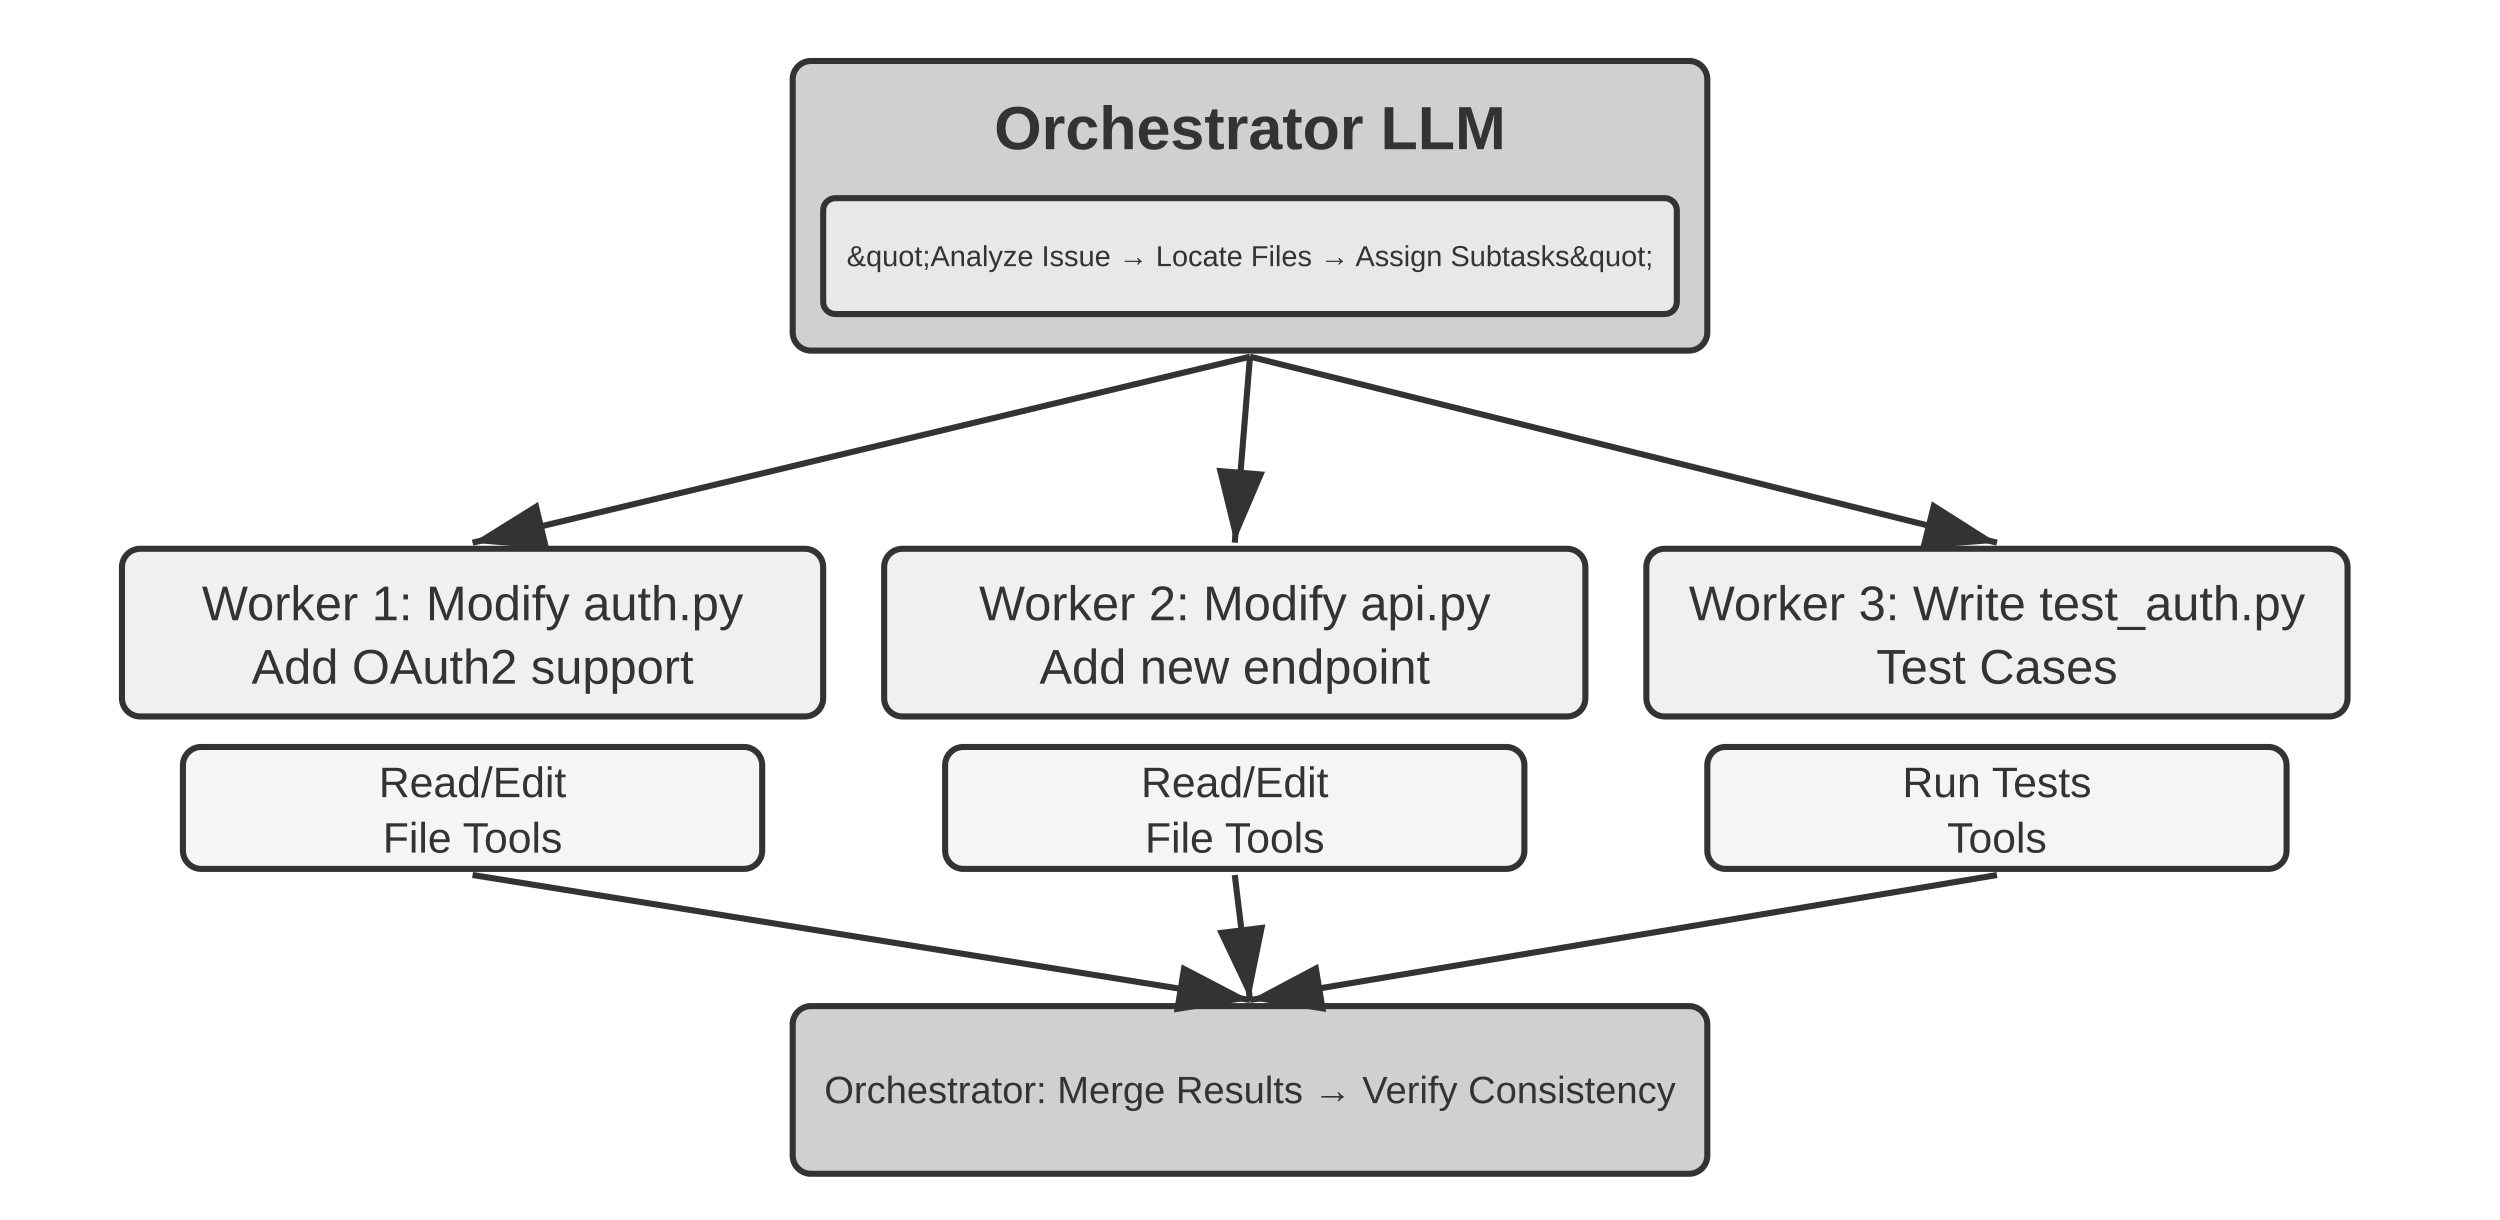
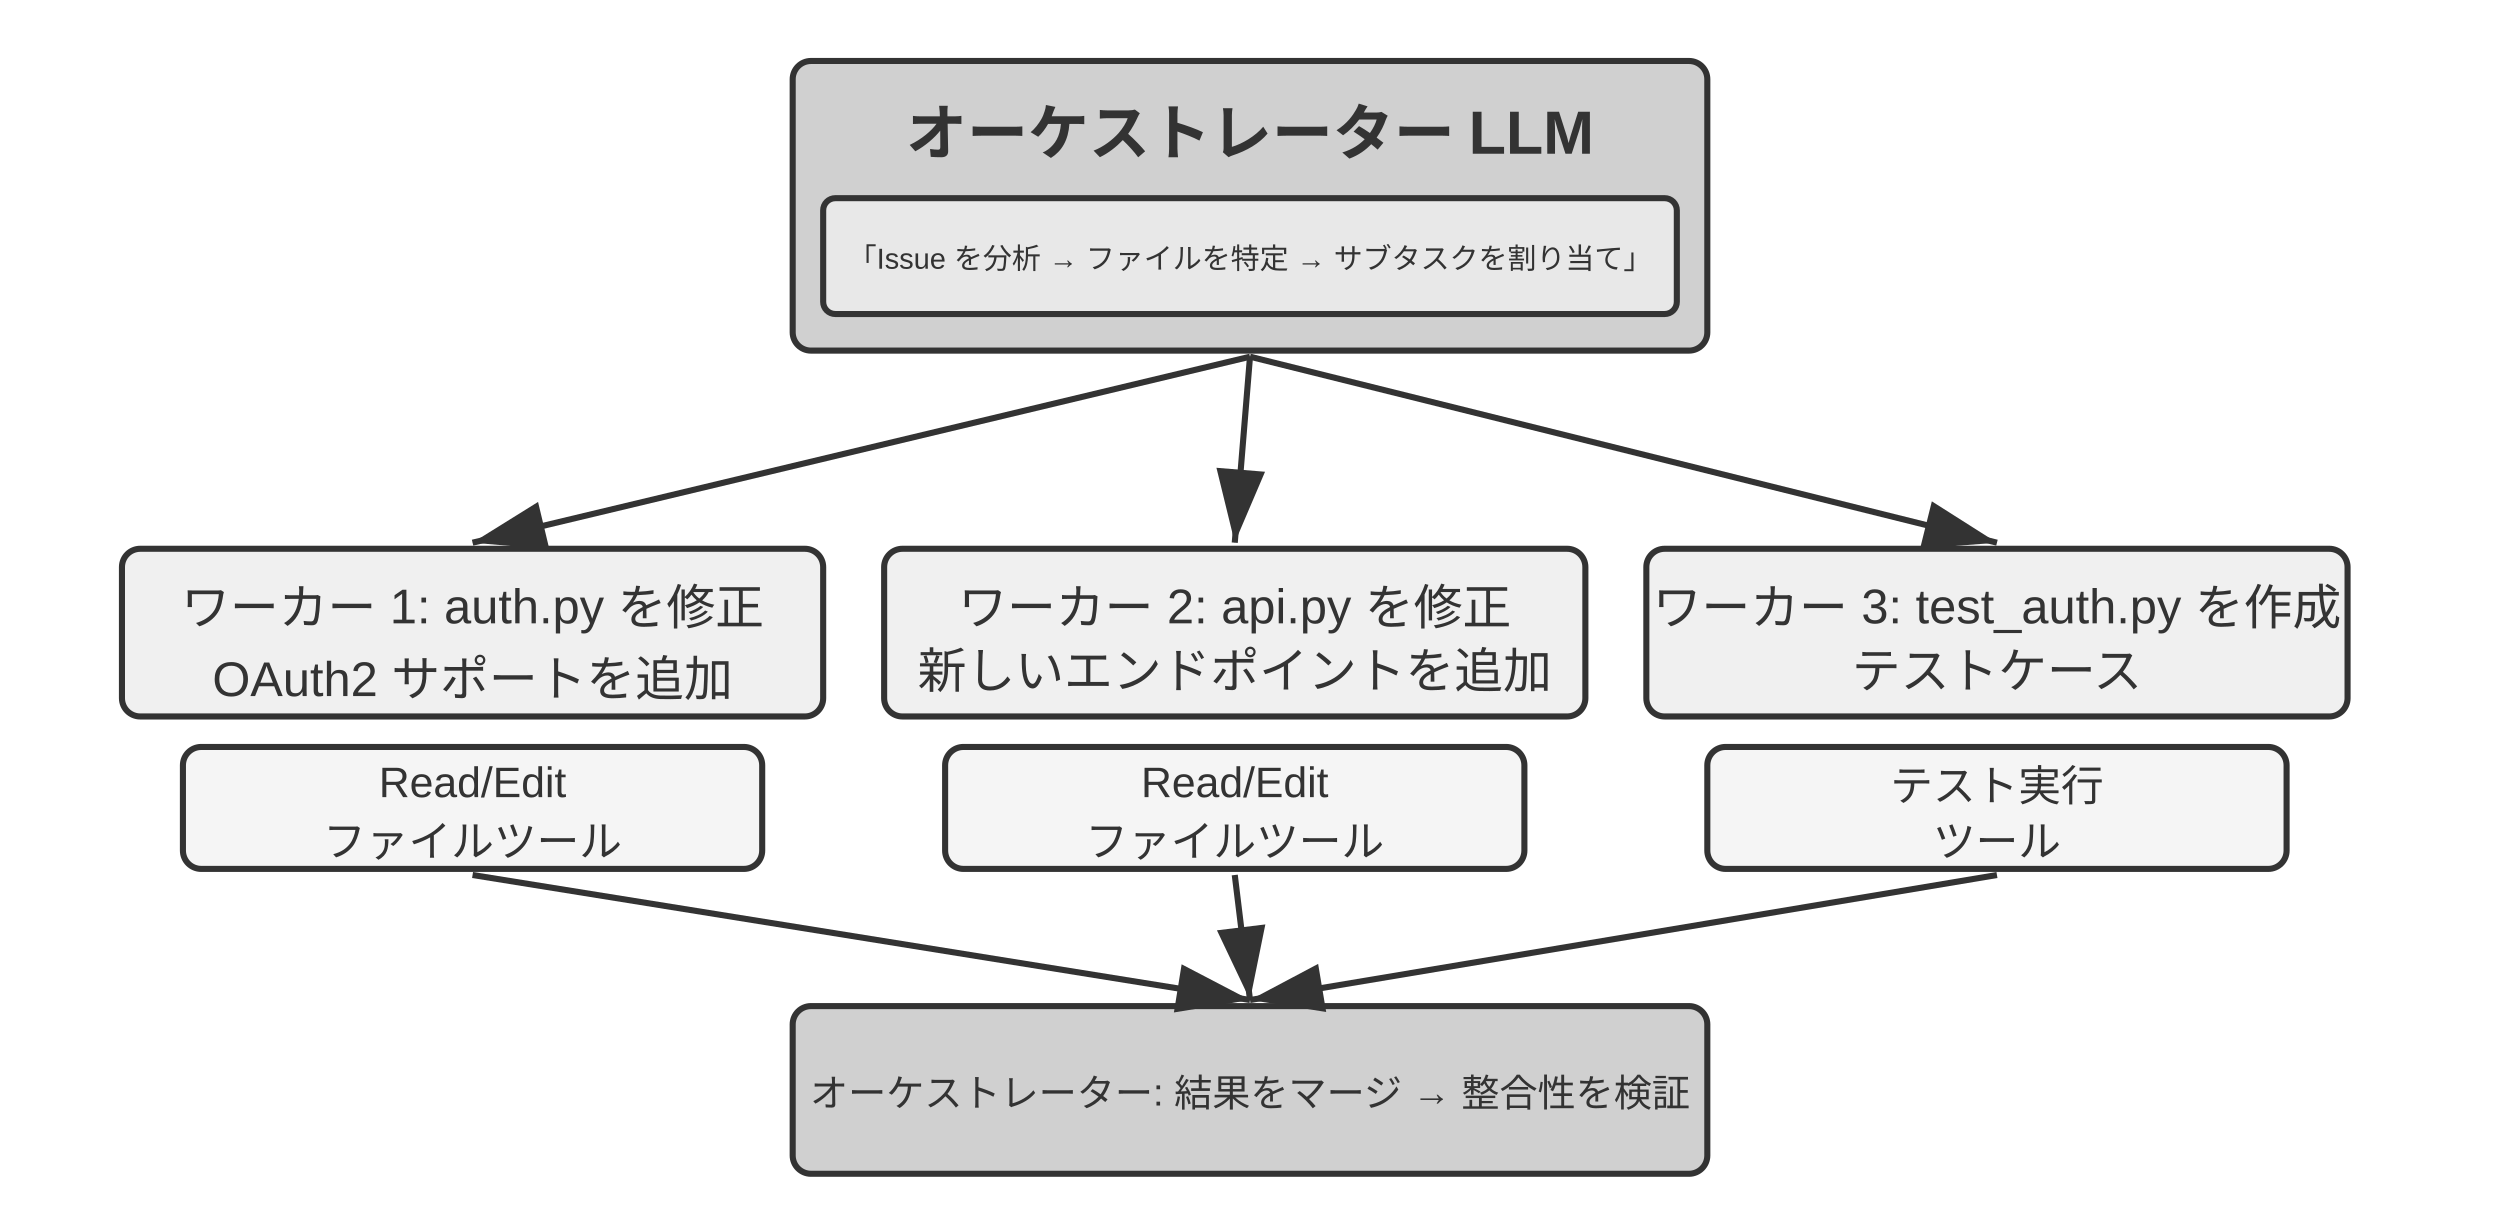
<svg xmlns="http://www.w3.org/2000/svg" viewBox="0 40 820 400" width="820" height="400" style="background:#ffffff">
  <defs>
    <marker id="ah" markerWidth="12" markerHeight="8" refX="12" refY="4" orient="auto">
      <polygon points="0 0, 12 4, 0 8" fill="#333333" />
    </marker>
    <marker id="ah-light" markerWidth="12" markerHeight="8" refX="12" refY="4" orient="auto">
      <polygon points="0 0, 12 4, 0 8" fill="#999999" />
    </marker>
  </defs>
  <rect x="260" y="60" width="300" height="95" rx="6" fill="#d0d0d0" stroke="#333333" stroke-width="2" />
-   <text x="410" y="82" font-family="Arial, 'Helvetica Neue', Helvetica, 'PingFang SC', 'Microsoft YaHei', sans-serif" font-size="20" fill="#333333" text-anchor="middle" dominant-baseline="central" font-weight="bold">Orchestrator LLM</text>
+   <text x="410" y="82" font-family="Arial, 'Helvetica Neue', Helvetica, 'PingFang SC', 'Microsoft YaHei', sans-serif" font-size="20" fill="#333333" text-anchor="middle" dominant-baseline="central" font-weight="bold">オーケストレーター LLM</text>
  <rect x="270" y="105" width="280" height="38" rx="4" fill="#e8e8e8" stroke="#333333" stroke-width="2" />
-   <text x="410" y="124" font-family="Arial, 'Helvetica Neue', Helvetica, 'PingFang SC', 'Microsoft YaHei', sans-serif" font-size="9.5" fill="#333333" text-anchor="middle" dominant-baseline="central" font-weight="normal">&amp;quot;Analyze Issue → Locate Files → Assign Subtasks&amp;quot;</text>
+   <text x="410" y="124" font-family="Arial, 'Helvetica Neue', Helvetica, 'PingFang SC', 'Microsoft YaHei', sans-serif" font-size="9.5" fill="#333333" text-anchor="middle" dominant-baseline="central" font-weight="normal">「Issue を分析 → ファイルを特定 → サブタスクを割り当て」</text>
  <rect x="40" y="220" width="230" height="55" rx="6" fill="#f0f0f0" stroke="#333333" stroke-width="2" />
-   <text x="155.0" y="237.9" font-family="Arial, 'Helvetica Neue', Helvetica, 'PingFang SC', 'Microsoft YaHei', sans-serif" font-size="16" fill="#333333" text-anchor="middle" dominant-baseline="central" font-weight="normal">Worker 1: Modify auth.py</text>
-   <text x="155.0" y="258.7" font-family="Arial, 'Helvetica Neue', Helvetica, 'PingFang SC', 'Microsoft YaHei', sans-serif" font-size="16" fill="#333333" text-anchor="middle" dominant-baseline="central" font-weight="normal">Add OAuth2 support</text>
+   <text x="155.0" y="237.9" font-family="Arial, 'Helvetica Neue', Helvetica, 'PingFang SC', 'Microsoft YaHei', sans-serif" font-size="16" fill="#333333" text-anchor="middle" dominant-baseline="central" font-weight="normal">ワーカー 1: auth.py を修正</text>
+   <text x="155.0" y="258.7" font-family="Arial, 'Helvetica Neue', Helvetica, 'PingFang SC', 'Microsoft YaHei', sans-serif" font-size="16" fill="#333333" text-anchor="middle" dominant-baseline="central" font-weight="normal">OAuth2 サポートを追加</text>
  <rect x="60" y="285" width="190" height="40" rx="6" fill="#f5f5f5" stroke="#333333" stroke-width="2" />
  <text x="155.0" y="296.6" font-family="Arial, 'Helvetica Neue', Helvetica, 'PingFang SC', 'Microsoft YaHei', sans-serif" font-size="14" fill="#333333" text-anchor="middle" dominant-baseline="central" font-weight="normal">Read/Edit</text>
-   <text x="155.0" y="314.8" font-family="Arial, 'Helvetica Neue', Helvetica, 'PingFang SC', 'Microsoft YaHei', sans-serif" font-size="14" fill="#333333" text-anchor="middle" dominant-baseline="central" font-weight="normal">File Tools</text>
+   <text x="155.0" y="314.8" font-family="Arial, 'Helvetica Neue', Helvetica, 'PingFang SC', 'Microsoft YaHei', sans-serif" font-size="14" fill="#333333" text-anchor="middle" dominant-baseline="central" font-weight="normal">ファイルツール</text>
  <line x1="410" y1="157" x2="155.0" y2="218" stroke="#333333" stroke-width="2" marker-end="url(#ah)" />
  <rect x="290" y="220" width="230" height="55" rx="6" fill="#f0f0f0" stroke="#333333" stroke-width="2" />
-   <text x="405.0" y="237.9" font-family="Arial, 'Helvetica Neue', Helvetica, 'PingFang SC', 'Microsoft YaHei', sans-serif" font-size="16" fill="#333333" text-anchor="middle" dominant-baseline="central" font-weight="normal">Worker 2: Modify api.py</text>
-   <text x="405.0" y="258.7" font-family="Arial, 'Helvetica Neue', Helvetica, 'PingFang SC', 'Microsoft YaHei', sans-serif" font-size="16" fill="#333333" text-anchor="middle" dominant-baseline="central" font-weight="normal">Add new endpoint</text>
+   <text x="405.0" y="237.9" font-family="Arial, 'Helvetica Neue', Helvetica, 'PingFang SC', 'Microsoft YaHei', sans-serif" font-size="16" fill="#333333" text-anchor="middle" dominant-baseline="central" font-weight="normal">ワーカー 2: api.py を修正</text>
+   <text x="405.0" y="258.7" font-family="Arial, 'Helvetica Neue', Helvetica, 'PingFang SC', 'Microsoft YaHei', sans-serif" font-size="16" fill="#333333" text-anchor="middle" dominant-baseline="central" font-weight="normal">新しいエンドポイントを追加</text>
  <rect x="310" y="285" width="190" height="40" rx="6" fill="#f5f5f5" stroke="#333333" stroke-width="2" />
  <text x="405.0" y="296.6" font-family="Arial, 'Helvetica Neue', Helvetica, 'PingFang SC', 'Microsoft YaHei', sans-serif" font-size="14" fill="#333333" text-anchor="middle" dominant-baseline="central" font-weight="normal">Read/Edit</text>
-   <text x="405.0" y="314.8" font-family="Arial, 'Helvetica Neue', Helvetica, 'PingFang SC', 'Microsoft YaHei', sans-serif" font-size="14" fill="#333333" text-anchor="middle" dominant-baseline="central" font-weight="normal">File Tools</text>
+   <text x="405.0" y="314.8" font-family="Arial, 'Helvetica Neue', Helvetica, 'PingFang SC', 'Microsoft YaHei', sans-serif" font-size="14" fill="#333333" text-anchor="middle" dominant-baseline="central" font-weight="normal">ファイルツール</text>
  <line x1="410" y1="157" x2="405.0" y2="218" stroke="#333333" stroke-width="2" marker-end="url(#ah)" />
  <rect x="540" y="220" width="230" height="55" rx="6" fill="#f0f0f0" stroke="#333333" stroke-width="2" />
-   <text x="655.0" y="237.9" font-family="Arial, 'Helvetica Neue', Helvetica, 'PingFang SC', 'Microsoft YaHei', sans-serif" font-size="16" fill="#333333" text-anchor="middle" dominant-baseline="central" font-weight="normal">Worker 3: Write test_auth.py</text>
-   <text x="655.0" y="258.7" font-family="Arial, 'Helvetica Neue', Helvetica, 'PingFang SC', 'Microsoft YaHei', sans-serif" font-size="16" fill="#333333" text-anchor="middle" dominant-baseline="central" font-weight="normal">Test Cases</text>
+   <text x="655.0" y="237.9" font-family="Arial, 'Helvetica Neue', Helvetica, 'PingFang SC', 'Microsoft YaHei', sans-serif" font-size="16" fill="#333333" text-anchor="middle" dominant-baseline="central" font-weight="normal">ワーカー 3: test_auth.py を作成</text>
+   <text x="655.0" y="258.7" font-family="Arial, 'Helvetica Neue', Helvetica, 'PingFang SC', 'Microsoft YaHei', sans-serif" font-size="16" fill="#333333" text-anchor="middle" dominant-baseline="central" font-weight="normal">テストケース</text>
  <rect x="560" y="285" width="190" height="40" rx="6" fill="#f5f5f5" stroke="#333333" stroke-width="2" />
-   <text x="655.0" y="296.6" font-family="Arial, 'Helvetica Neue', Helvetica, 'PingFang SC', 'Microsoft YaHei', sans-serif" font-size="14" fill="#333333" text-anchor="middle" dominant-baseline="central" font-weight="normal">Run Tests</text>
-   <text x="655.0" y="314.8" font-family="Arial, 'Helvetica Neue', Helvetica, 'PingFang SC', 'Microsoft YaHei', sans-serif" font-size="14" fill="#333333" text-anchor="middle" dominant-baseline="central" font-weight="normal">Tools</text>
+   <text x="655.0" y="296.6" font-family="Arial, 'Helvetica Neue', Helvetica, 'PingFang SC', 'Microsoft YaHei', sans-serif" font-size="14" fill="#333333" text-anchor="middle" dominant-baseline="central" font-weight="normal">テスト実行</text>
+   <text x="655.0" y="314.8" font-family="Arial, 'Helvetica Neue', Helvetica, 'PingFang SC', 'Microsoft YaHei', sans-serif" font-size="14" fill="#333333" text-anchor="middle" dominant-baseline="central" font-weight="normal">ツール</text>
  <line x1="410" y1="157" x2="655.0" y2="218" stroke="#333333" stroke-width="2" marker-end="url(#ah)" />
  <rect x="260" y="370" width="300" height="55" rx="6" fill="#d0d0d0" stroke="#333333" stroke-width="2" />
-   <text x="410.0" y="397.5" font-family="Arial, 'Helvetica Neue', Helvetica, 'PingFang SC', 'Microsoft YaHei', sans-serif" font-size="12.5" fill="#333333" text-anchor="middle" dominant-baseline="central" font-weight="normal">Orchestrator: Merge Results → Verify Consistency</text>
+   <text x="410.0" y="397.5" font-family="Arial, 'Helvetica Neue', Helvetica, 'PingFang SC', 'Microsoft YaHei', sans-serif" font-size="12.5" fill="#333333" text-anchor="middle" dominant-baseline="central" font-weight="normal">オーケストレーター: 結果をマージ → 整合性を検証</text>
  <line x1="155.0" y1="327" x2="410" y2="368" stroke="#333333" stroke-width="2" marker-end="url(#ah)" />
  <line x1="405.0" y1="327" x2="410" y2="368" stroke="#333333" stroke-width="2" marker-end="url(#ah)" />
  <line x1="655.0" y1="327" x2="410" y2="368" stroke="#333333" stroke-width="2" marker-end="url(#ah)" />
</svg>
